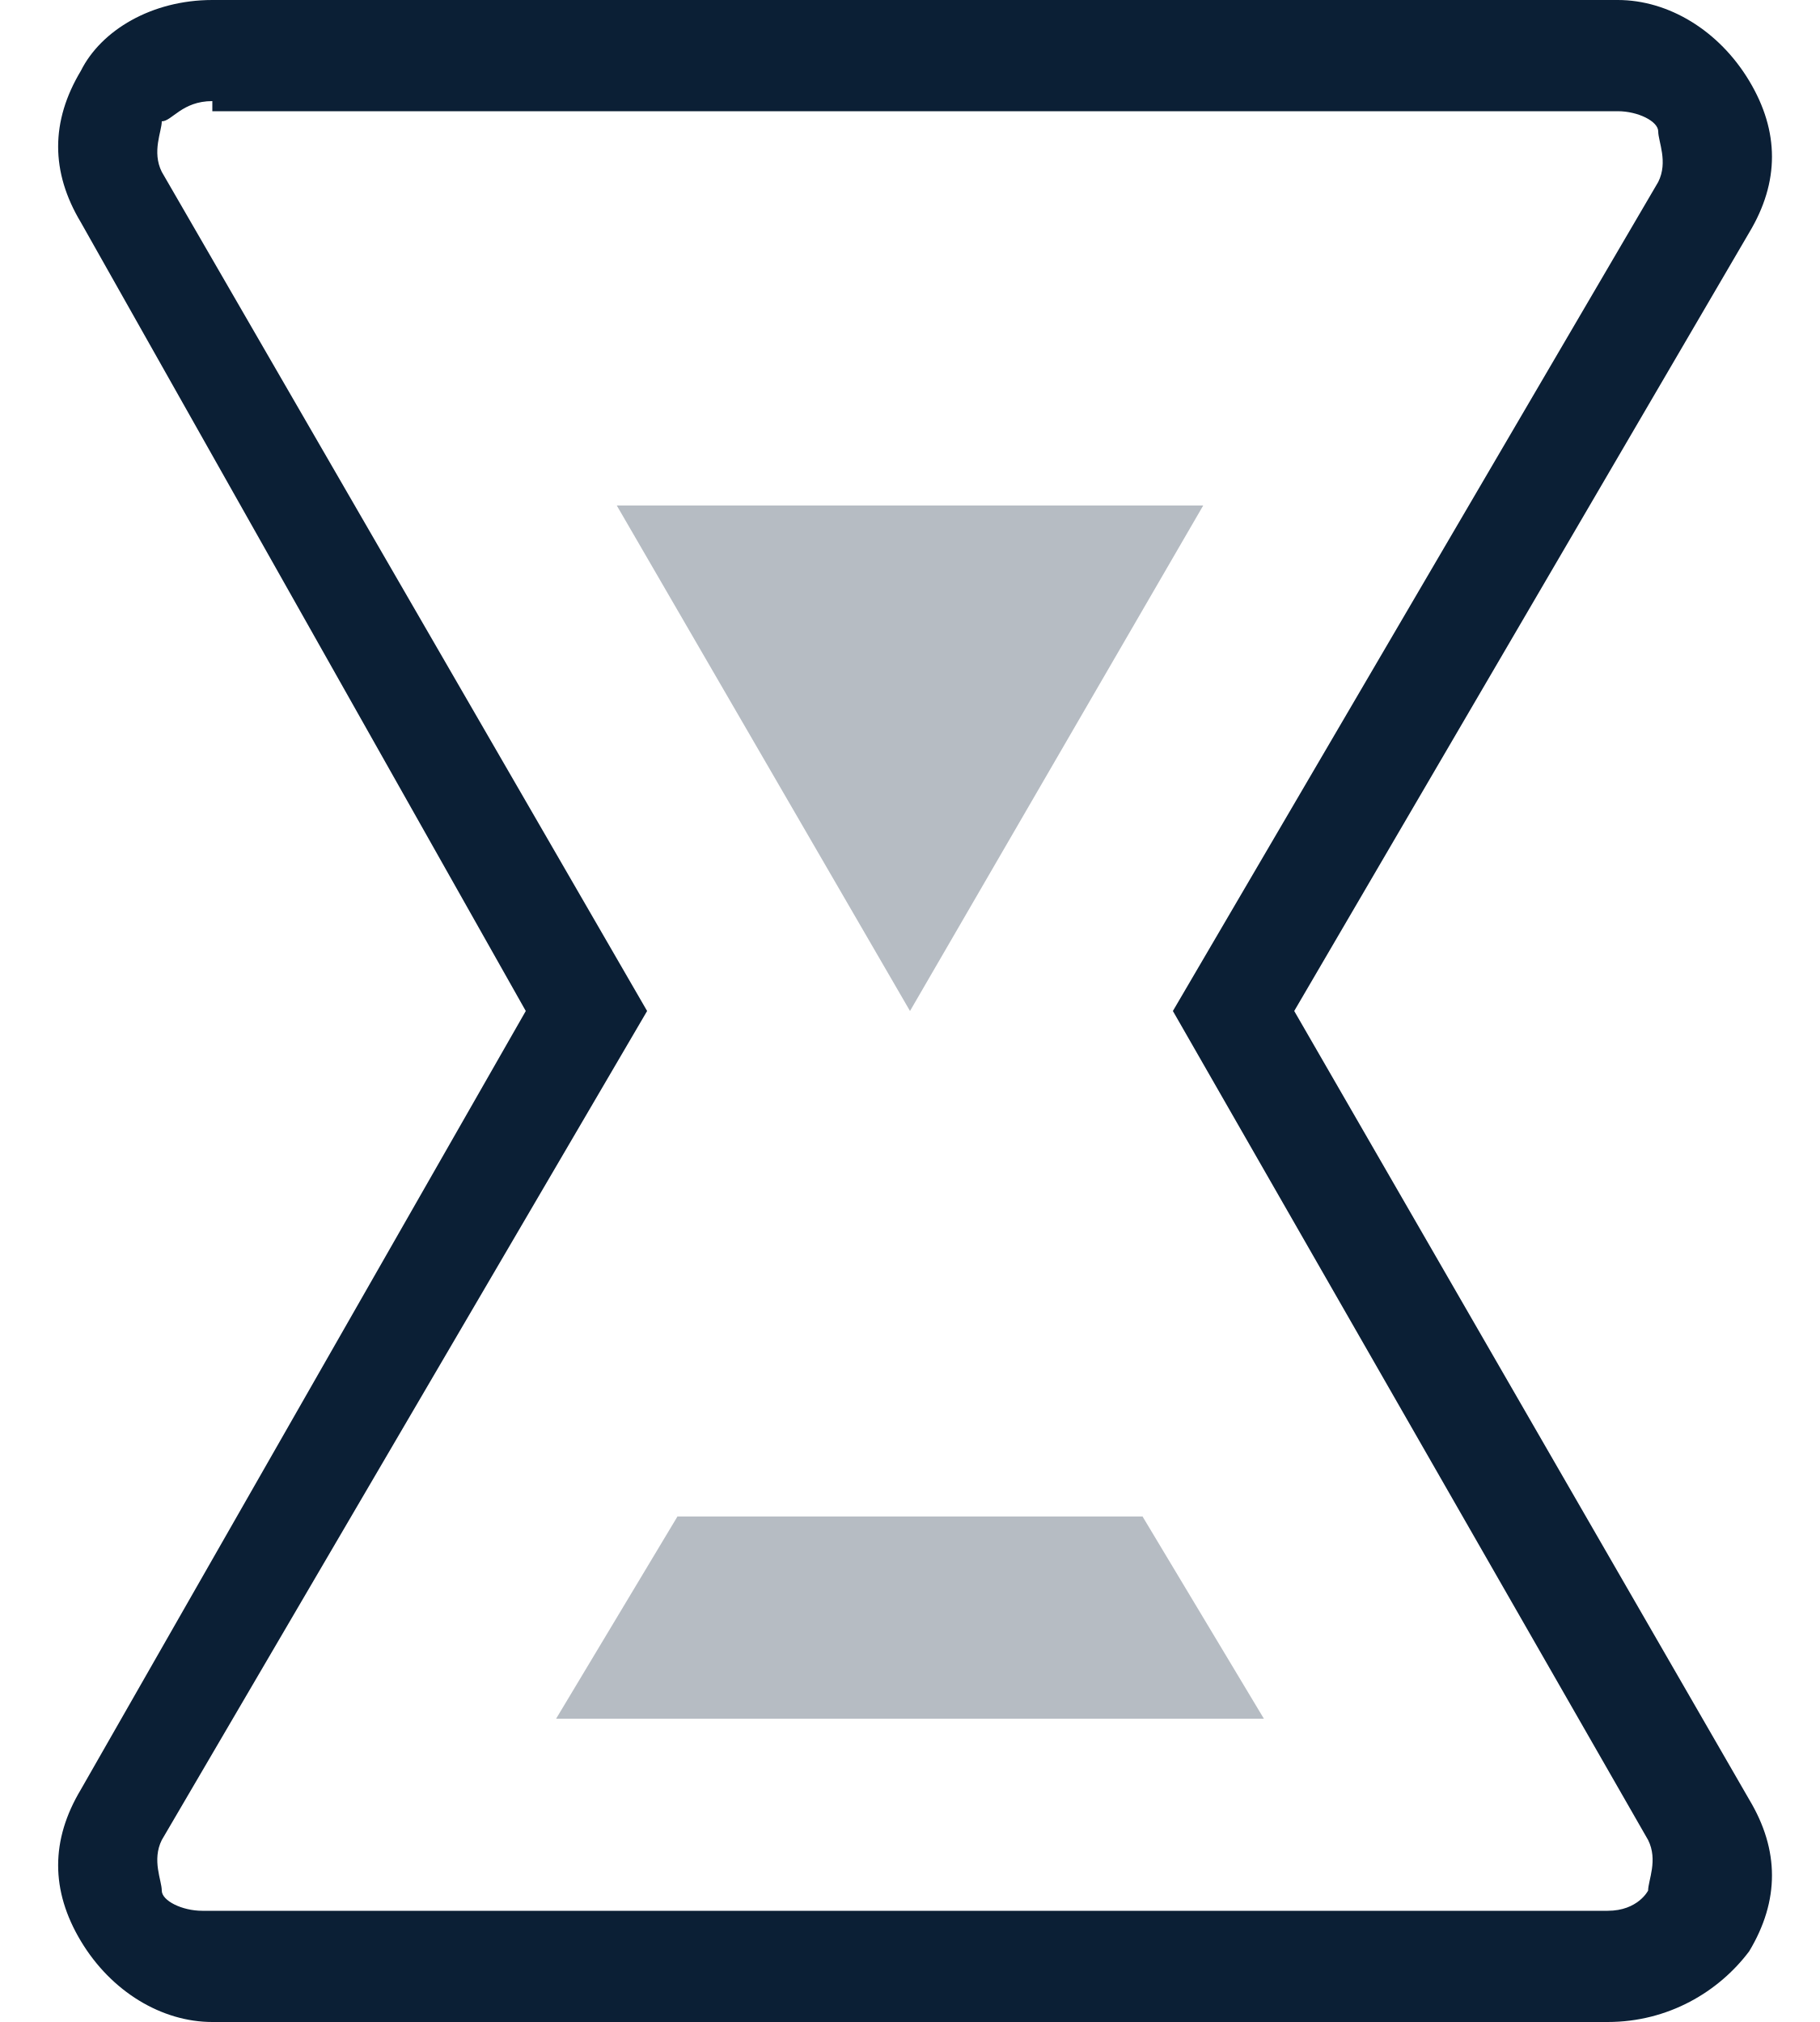
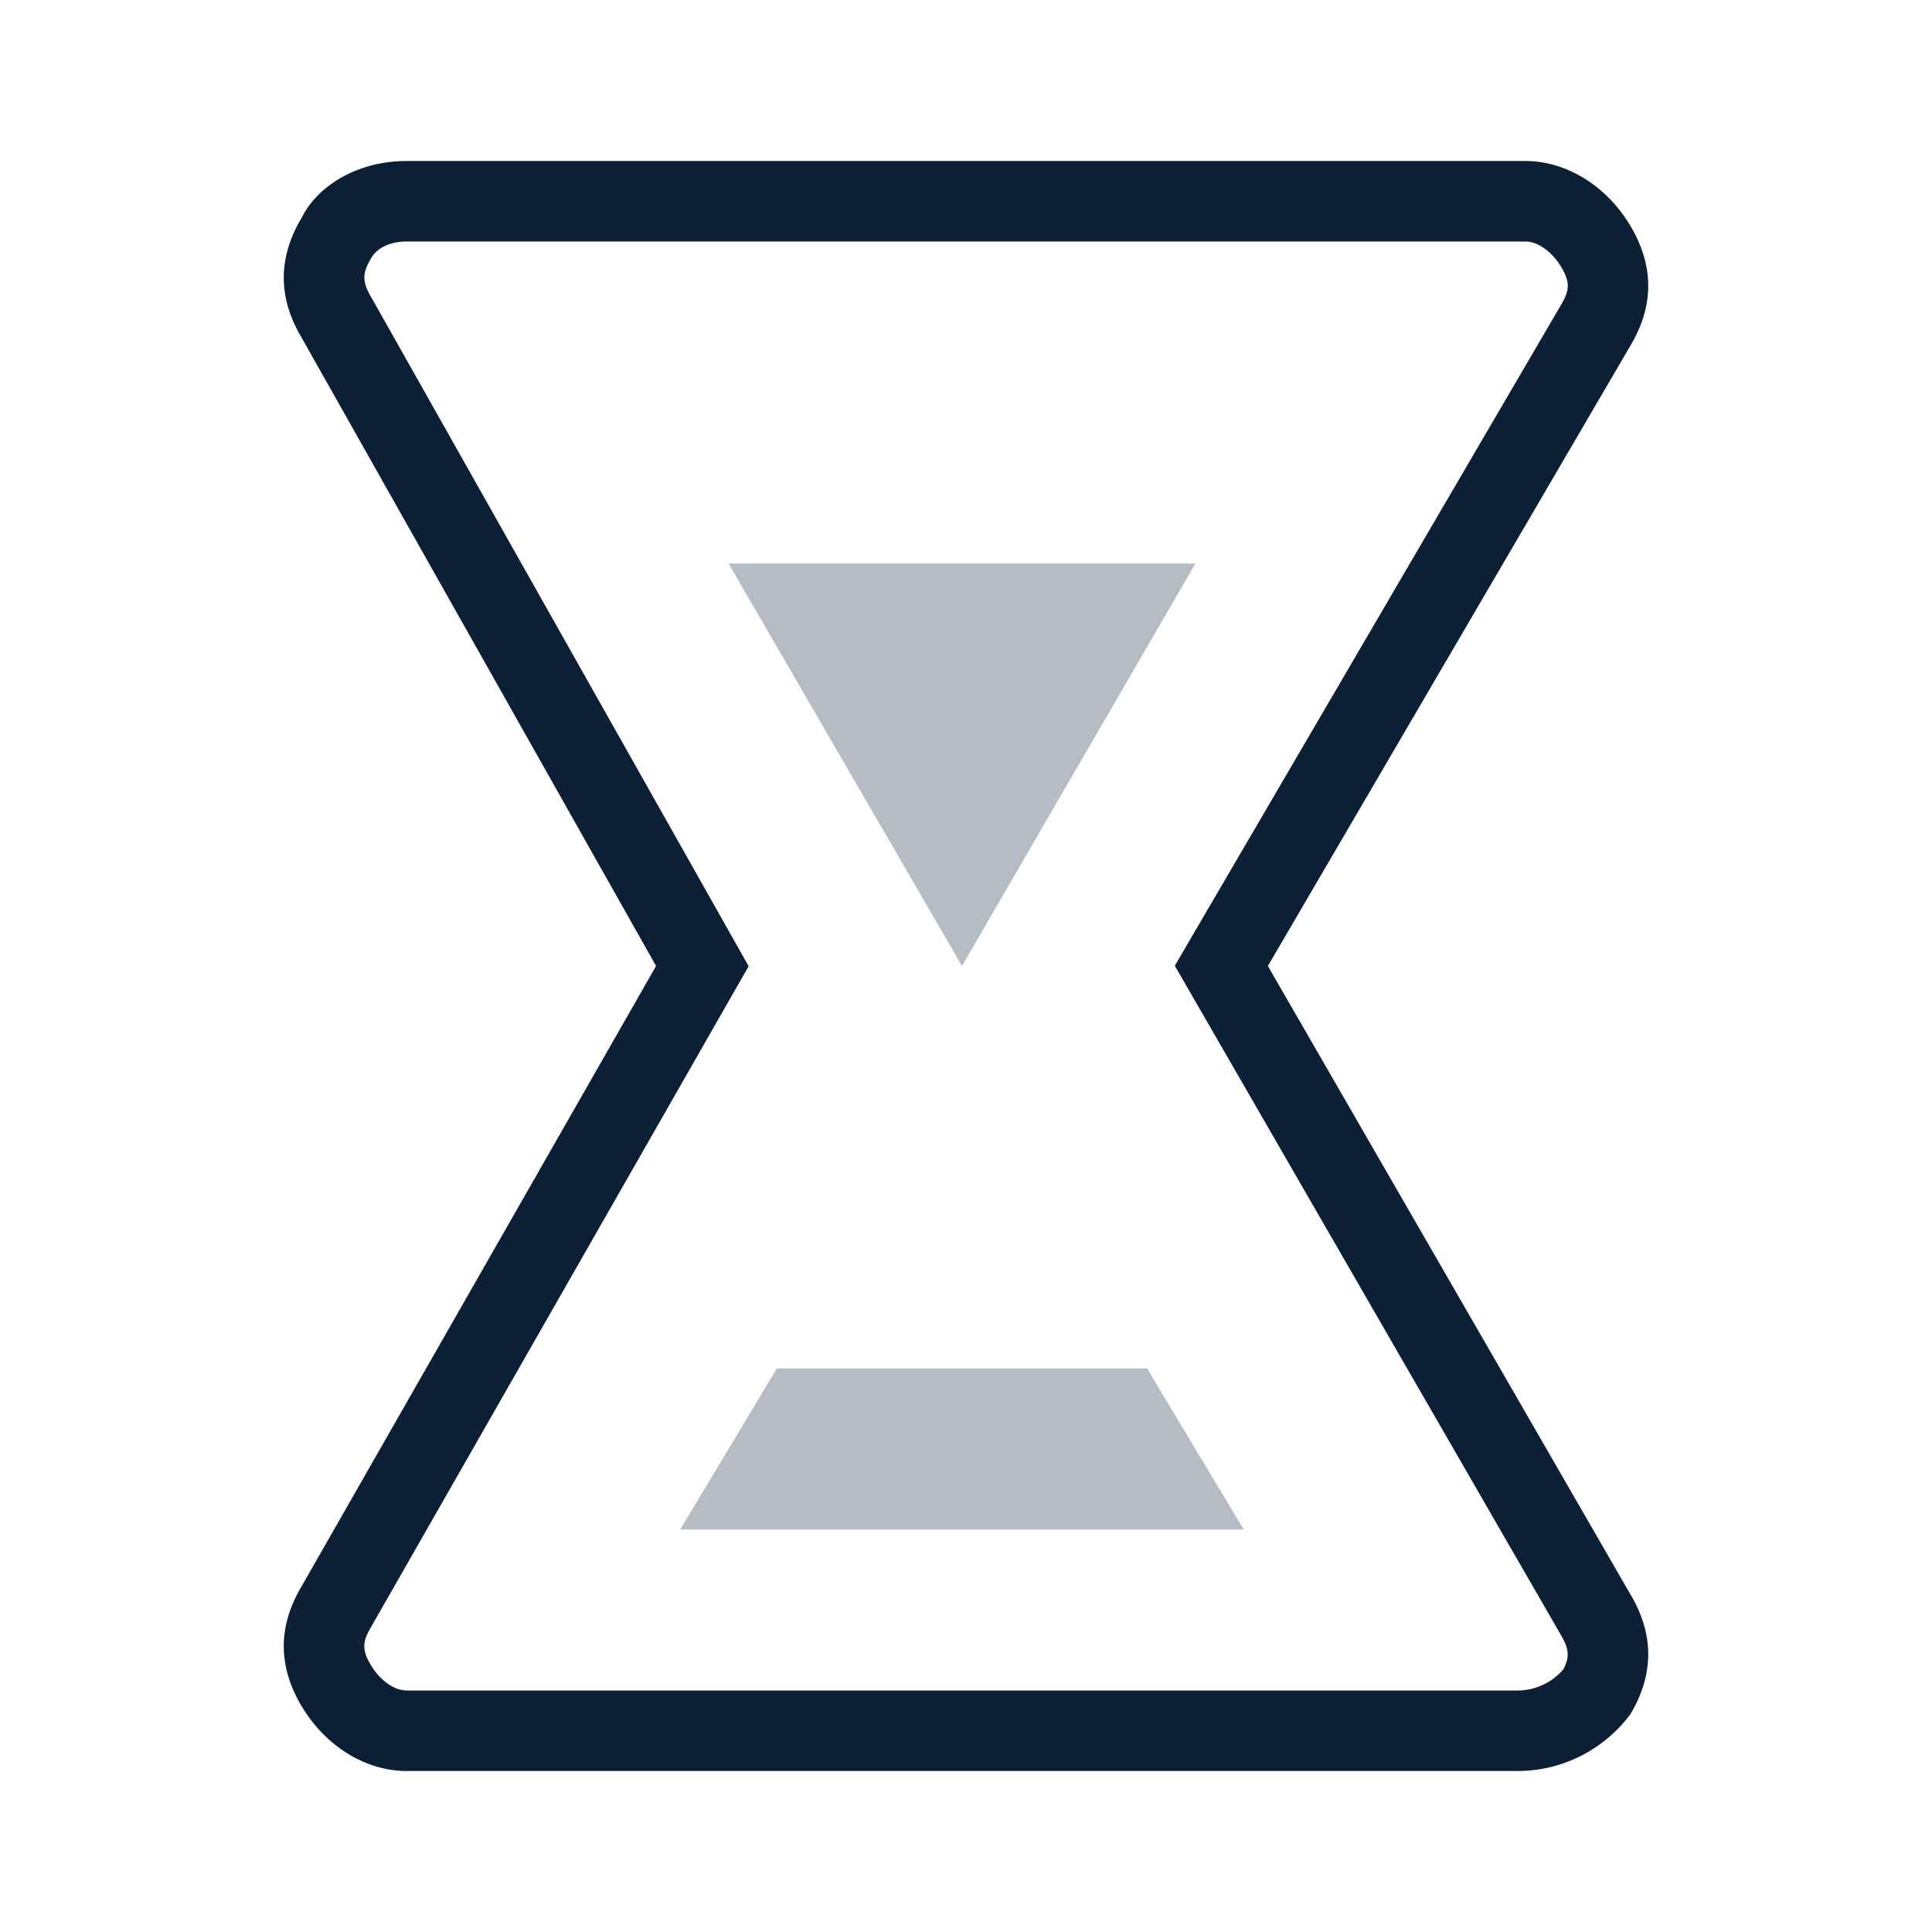
- <svg xmlns="http://www.w3.org/2000/svg" width="18" height="20" viewBox="0 0 18 20">
+ <svg xmlns="http://www.w3.org/2000/svg" width="24" height="24" viewBox="0 0 24 24">
  <g fill="none" fill-rule="evenodd">
-     <path d="M-3-2h24v24H-3z" />
-     <path fill="#0B1F35" d="M6.7 15l-1.2 2h7l-1.2-2zM6.1 5L9 10l2.9-5z" opacity=".3" />
-     <path fill="#0B1F35" d="M15.9 20H2.1c-.5 0-1-.3-1.3-.8-.3-.5-.3-1 0-1.5L5.2 10 .8 2.2C.5 1.7.5 1.2.8.7 1 .3 1.5 0 2.1 0H16c.5 0 1 .3 1.3.8.3.5.3 1 0 1.5L12.8 10l4.5 7.8c.3.5.3 1 0 1.5-.3.4-.8.7-1.4.7zM2.1 1c-.3 0-.4.2-.5.2 0 .1-.1.3 0 .5L6.4 10l-4.8 8.2c-.1.2 0 .4 0 .5 0 .1.2.2.4.2h13.9c.3 0 .4-.2.4-.2 0-.1.1-.3 0-.5L11.6 10l4.8-8.2c.1-.2 0-.4 0-.5 0-.1-.2-.2-.4-.2H2.1V1z" />
+     <path d="M0 0h24v24H0z" />
+     <path d="M9.65 17l-1.2 2h7l-1.2-2h-4.6zm-.6-10l2.9 5 2.9-5h-5.8z" fill="#0B1F35" fill-rule="nonzero" opacity=".3" />
+     <path d="M19.384 20.3l-4.79-8.303.293-.502 4.506-7.71c.11-.183.11-.287 0-.47C19.27 3.11 19.09 3 18.95 3H5.05c-.218 0-.376.088-.443.214-.11.184-.11.288.014.495L9.3 12.003l-.282.493-4.41 7.718c-.11.184-.11.288 0 .472.122.204.302.314.442.314h13.8c.225 0 .43-.1.57-.262.082-.155.072-.258-.036-.438zM18.85 22H5.05c-.5 0-1-.3-1.3-.8-.3-.5-.3-1 0-1.5l4.4-7.7-4.4-7.8c-.3-.5-.3-1 0-1.5.2-.4.7-.7 1.3-.7h13.9c.5 0 1 .3 1.3.8.3.5.3 1 0 1.5l-4.5 7.7 4.5 7.8c.3.5.3 1 0 1.5-.3.4-.8.7-1.4.7z" fill="#0B1F35" fill-rule="nonzero" />
  </g>
</svg>
